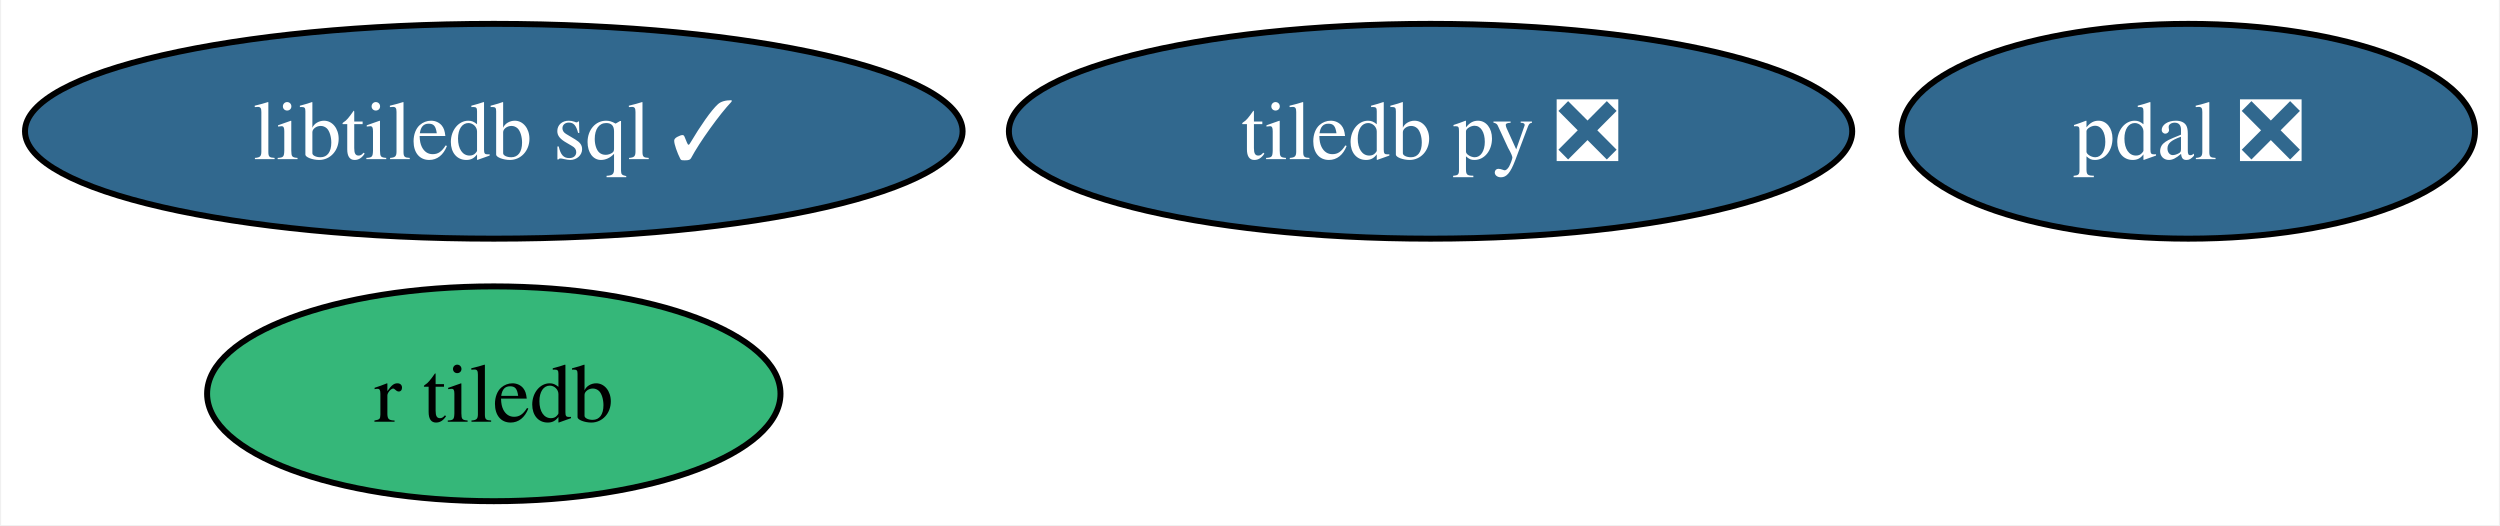
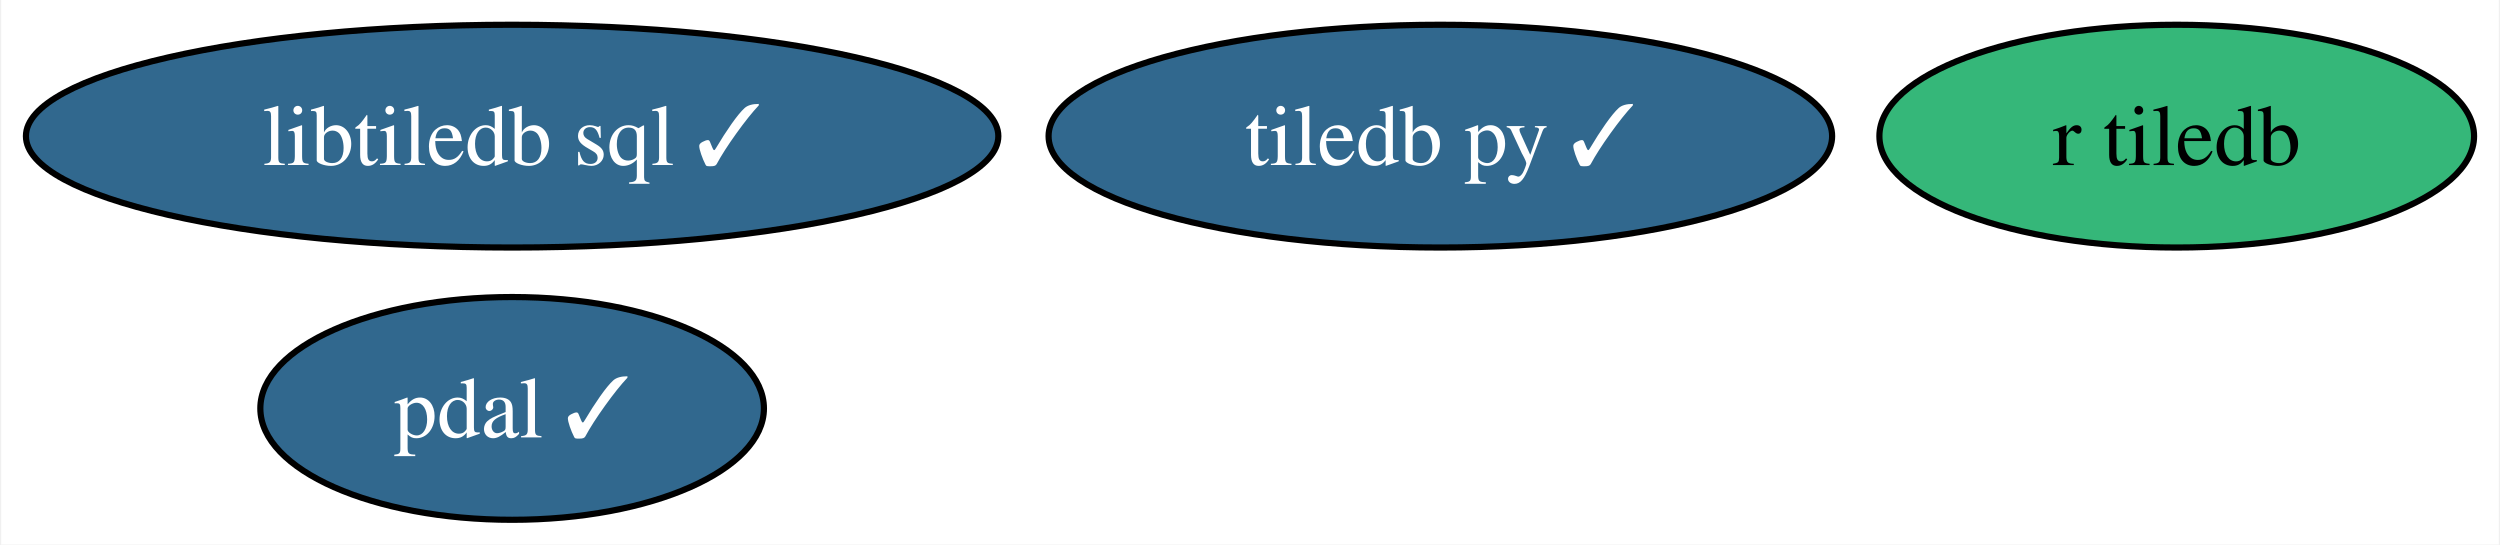
- <svg xmlns="http://www.w3.org/2000/svg" xmlns:xlink="http://www.w3.org/1999/xlink" width="419pt" height="88pt" viewBox="0.00 0.00 418.62 88.00">
+ <svg xmlns="http://www.w3.org/2000/svg" xmlns:xlink="http://www.w3.org/1999/xlink" width="404pt" height="88pt" viewBox="0.00 0.00 403.62 88.00">
  <g id="graph0" class="graph" transform="scale(1 1) rotate(0) translate(4 84)">
-     <polygon fill="white" stroke="none" points="-4,4 -4,-84 414.62,-84 414.62,4 -4,4" />
+     <polygon fill="white" stroke="none" points="-4,4 -4,-84 399.62,-84 399.62,4 -4,4" />
    <g id="node1" class="node">
      <g id="a_node1">
-         <a xlink:href="https://github.com/conda-forge/tiledb-py-feedstock/pull/215" xlink:title="tiledb py ❎">
-           <ellipse fill="#31688e" stroke="black" cx="235.57" cy="-62" rx="70.67" ry="18" />
-           <text text-anchor="middle" x="235.57" y="-57.33" font-family="Times,serif" font-size="14.00" fill="white">tiledb py ❎</text>
+         <a xlink:href="https://github.com/conda-forge/tiledb-py-feedstock/pull/215" xlink:title="tiledb py ✓">
+           <ellipse fill="#31688e" stroke="black" cx="228.57" cy="-62" rx="63.31" ry="18" />
+           <text text-anchor="middle" x="228.57" y="-57.33" font-family="Times,serif" font-size="14.00" fill="white">tiledb py ✓</text>
        </a>
      </g>
    </g>
    <g id="node2" class="node">
      <g id="a_node2">
-         <a xlink:href="https://github.com/conda-forge/pdal-feedstock/pull/255" xlink:title="pdal ❎">
-           <ellipse fill="#31688e" stroke="black" cx="362.57" cy="-62" rx="48.05" ry="18" />
-           <text text-anchor="middle" x="362.57" y="-57.33" font-family="Times,serif" font-size="14.00" fill="white">pdal ❎</text>
+         <a xlink:href="https://github.com/conda-forge/pdal-feedstock/pull/255" xlink:title="pdal ✓">
+           <ellipse fill="#31688e" stroke="black" cx="78.57" cy="-18" rx="40.69" ry="18" />
+           <text text-anchor="middle" x="78.57" y="-13.32" font-family="Times,serif" font-size="14.00" fill="white">pdal ✓</text>
        </a>
      </g>
    </g>
    <g id="node3" class="node">
      <g id="a_node3">
        <a xlink:href="https://github.com/conda-forge/libtiledb-sql-feedstock/pull/165" xlink:title="libtiledb sql ✓">
          <ellipse fill="#31688e" stroke="black" cx="78.57" cy="-62" rx="78.57" ry="18" />
          <text text-anchor="middle" x="78.57" y="-57.33" font-family="Times,serif" font-size="14.00" fill="white">libtiledb sql ✓</text>
        </a>
      </g>
    </g>
    <g id="node4" class="node">
      <g id="a_node4">
        <a xlink:href="https://github.com/conda-forge/r-tiledb-feedstock" xlink:title="r tiledb">
-           <ellipse fill="#35b779" stroke="black" cx="78.57" cy="-18" rx="48.05" ry="18" />
-           <text text-anchor="middle" x="78.57" y="-13.32" font-family="Times,serif" font-size="14.00">r tiledb</text>
+           <ellipse fill="#35b779" stroke="black" cx="347.57" cy="-62" rx="48.05" ry="18" />
+           <text text-anchor="middle" x="347.57" y="-57.33" font-family="Times,serif" font-size="14.00">r tiledb</text>
        </a>
      </g>
    </g>
  </g>
</svg>
